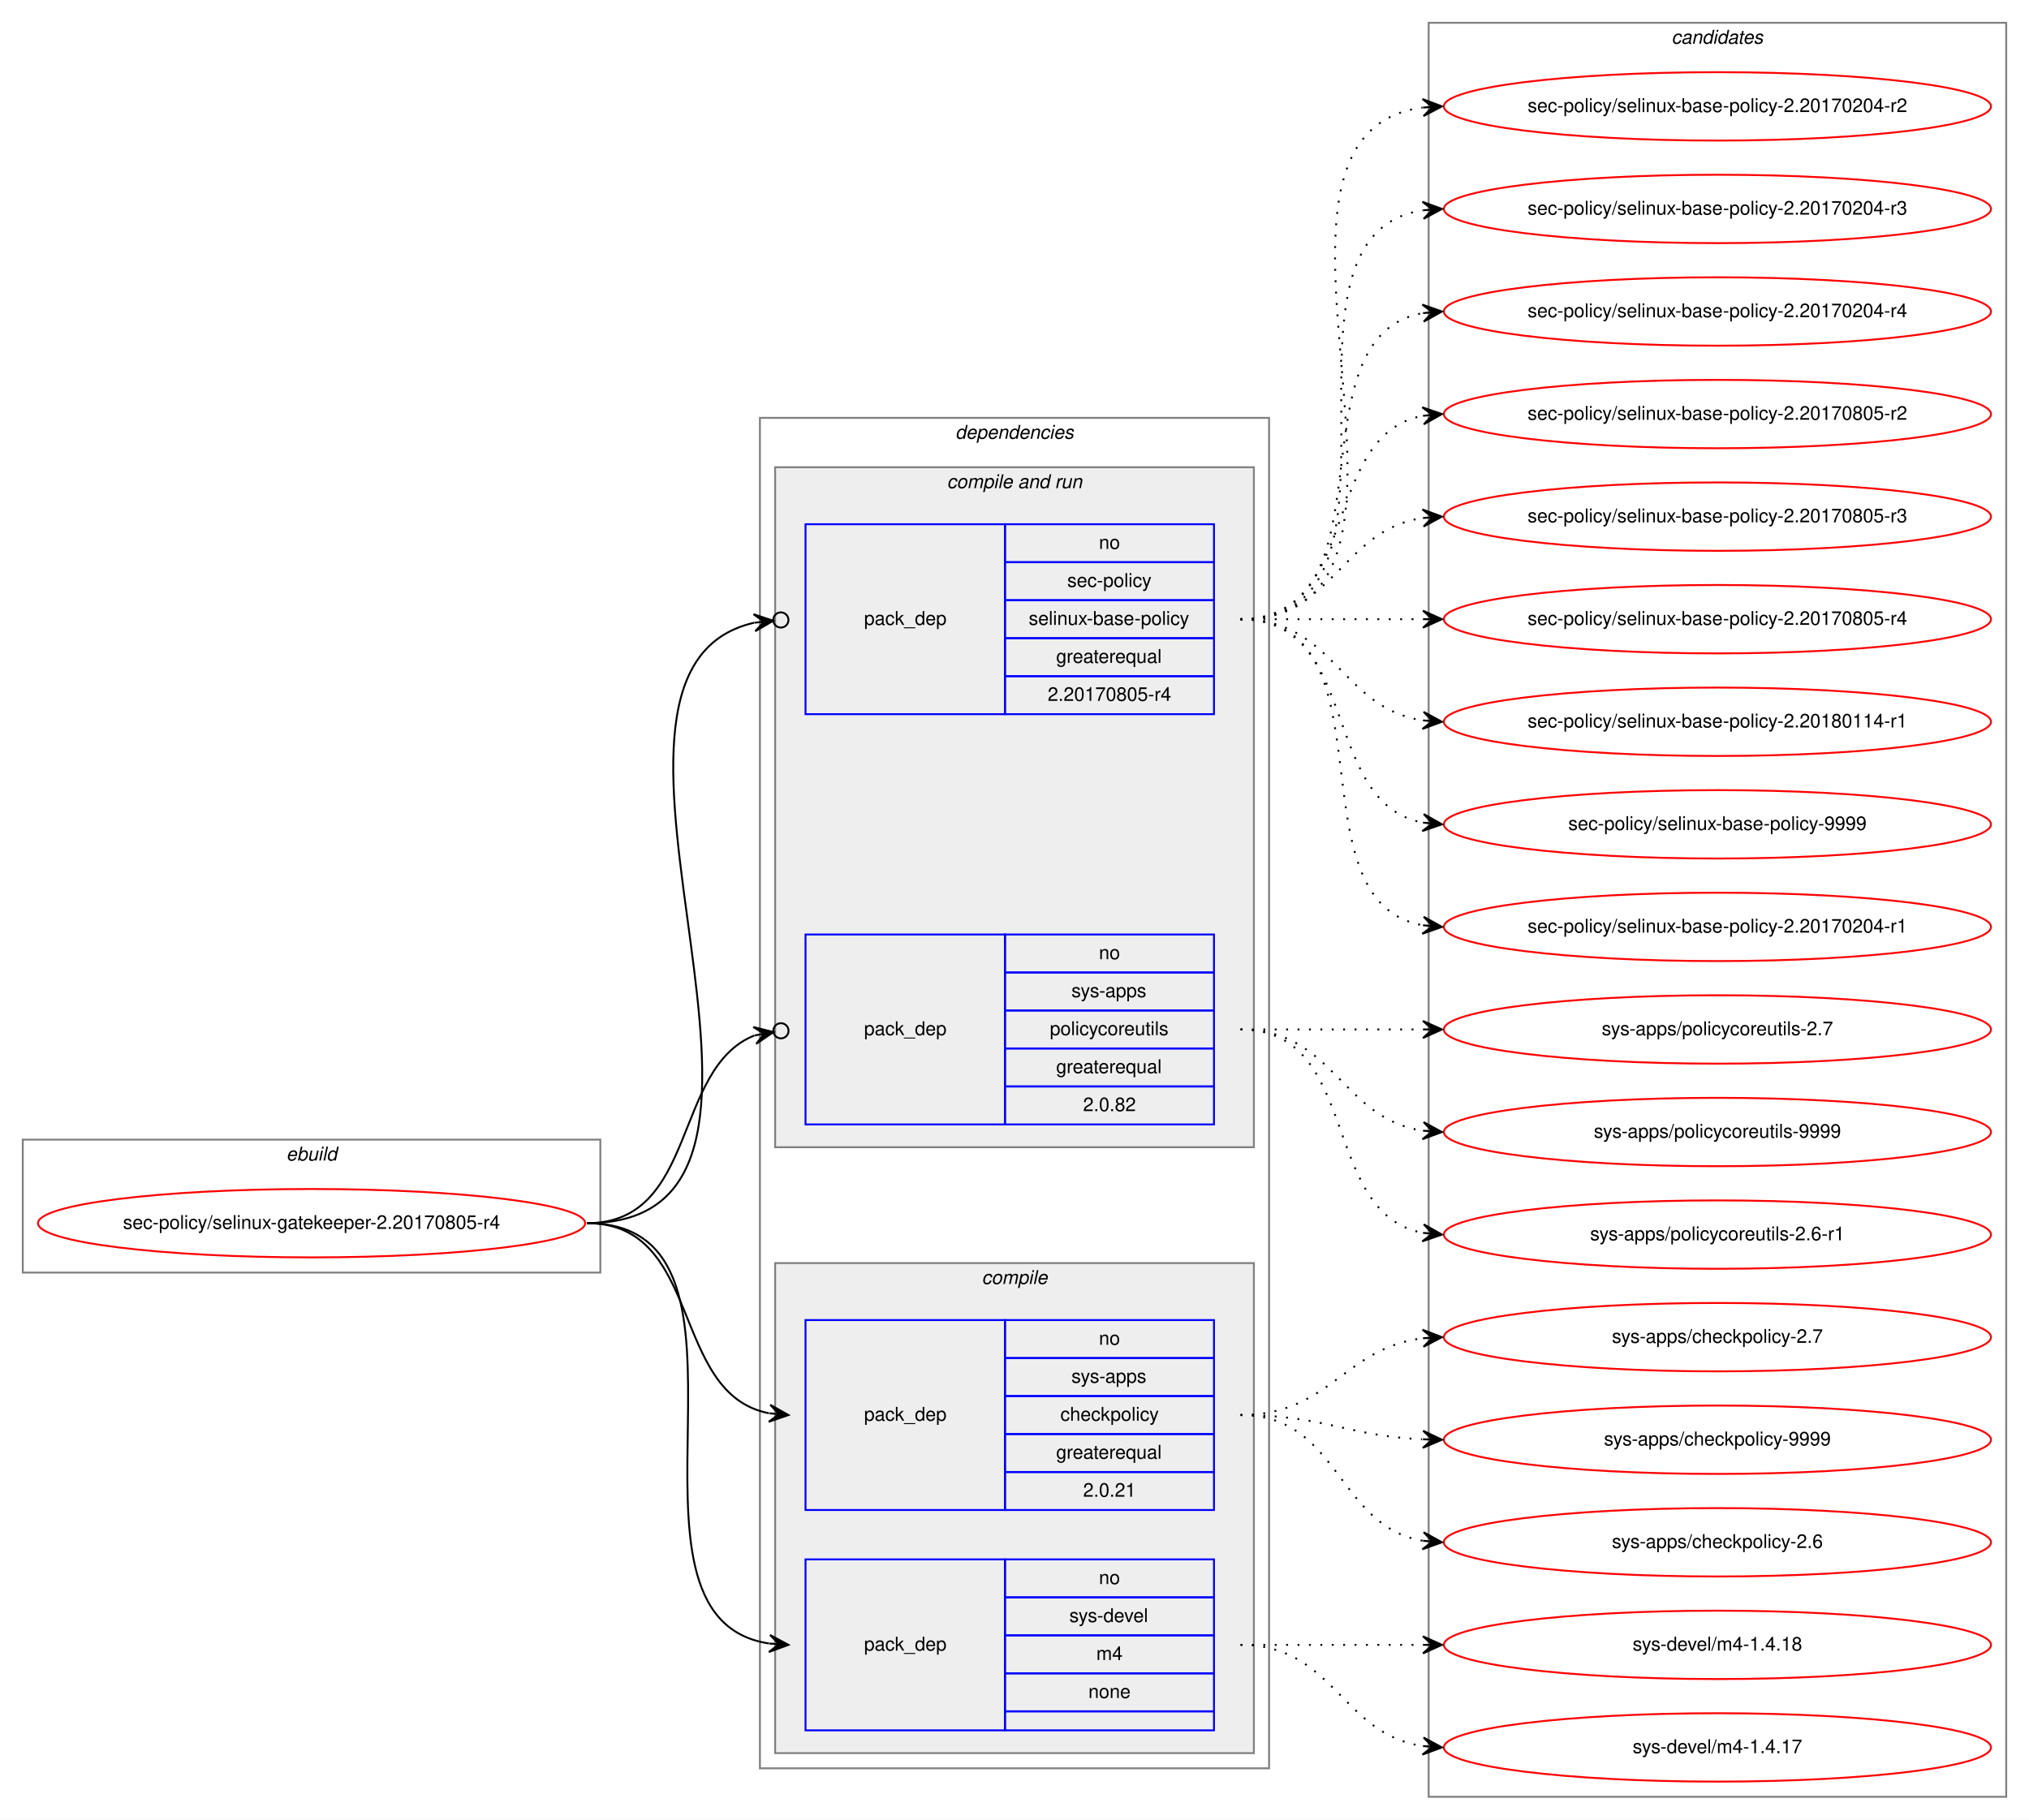
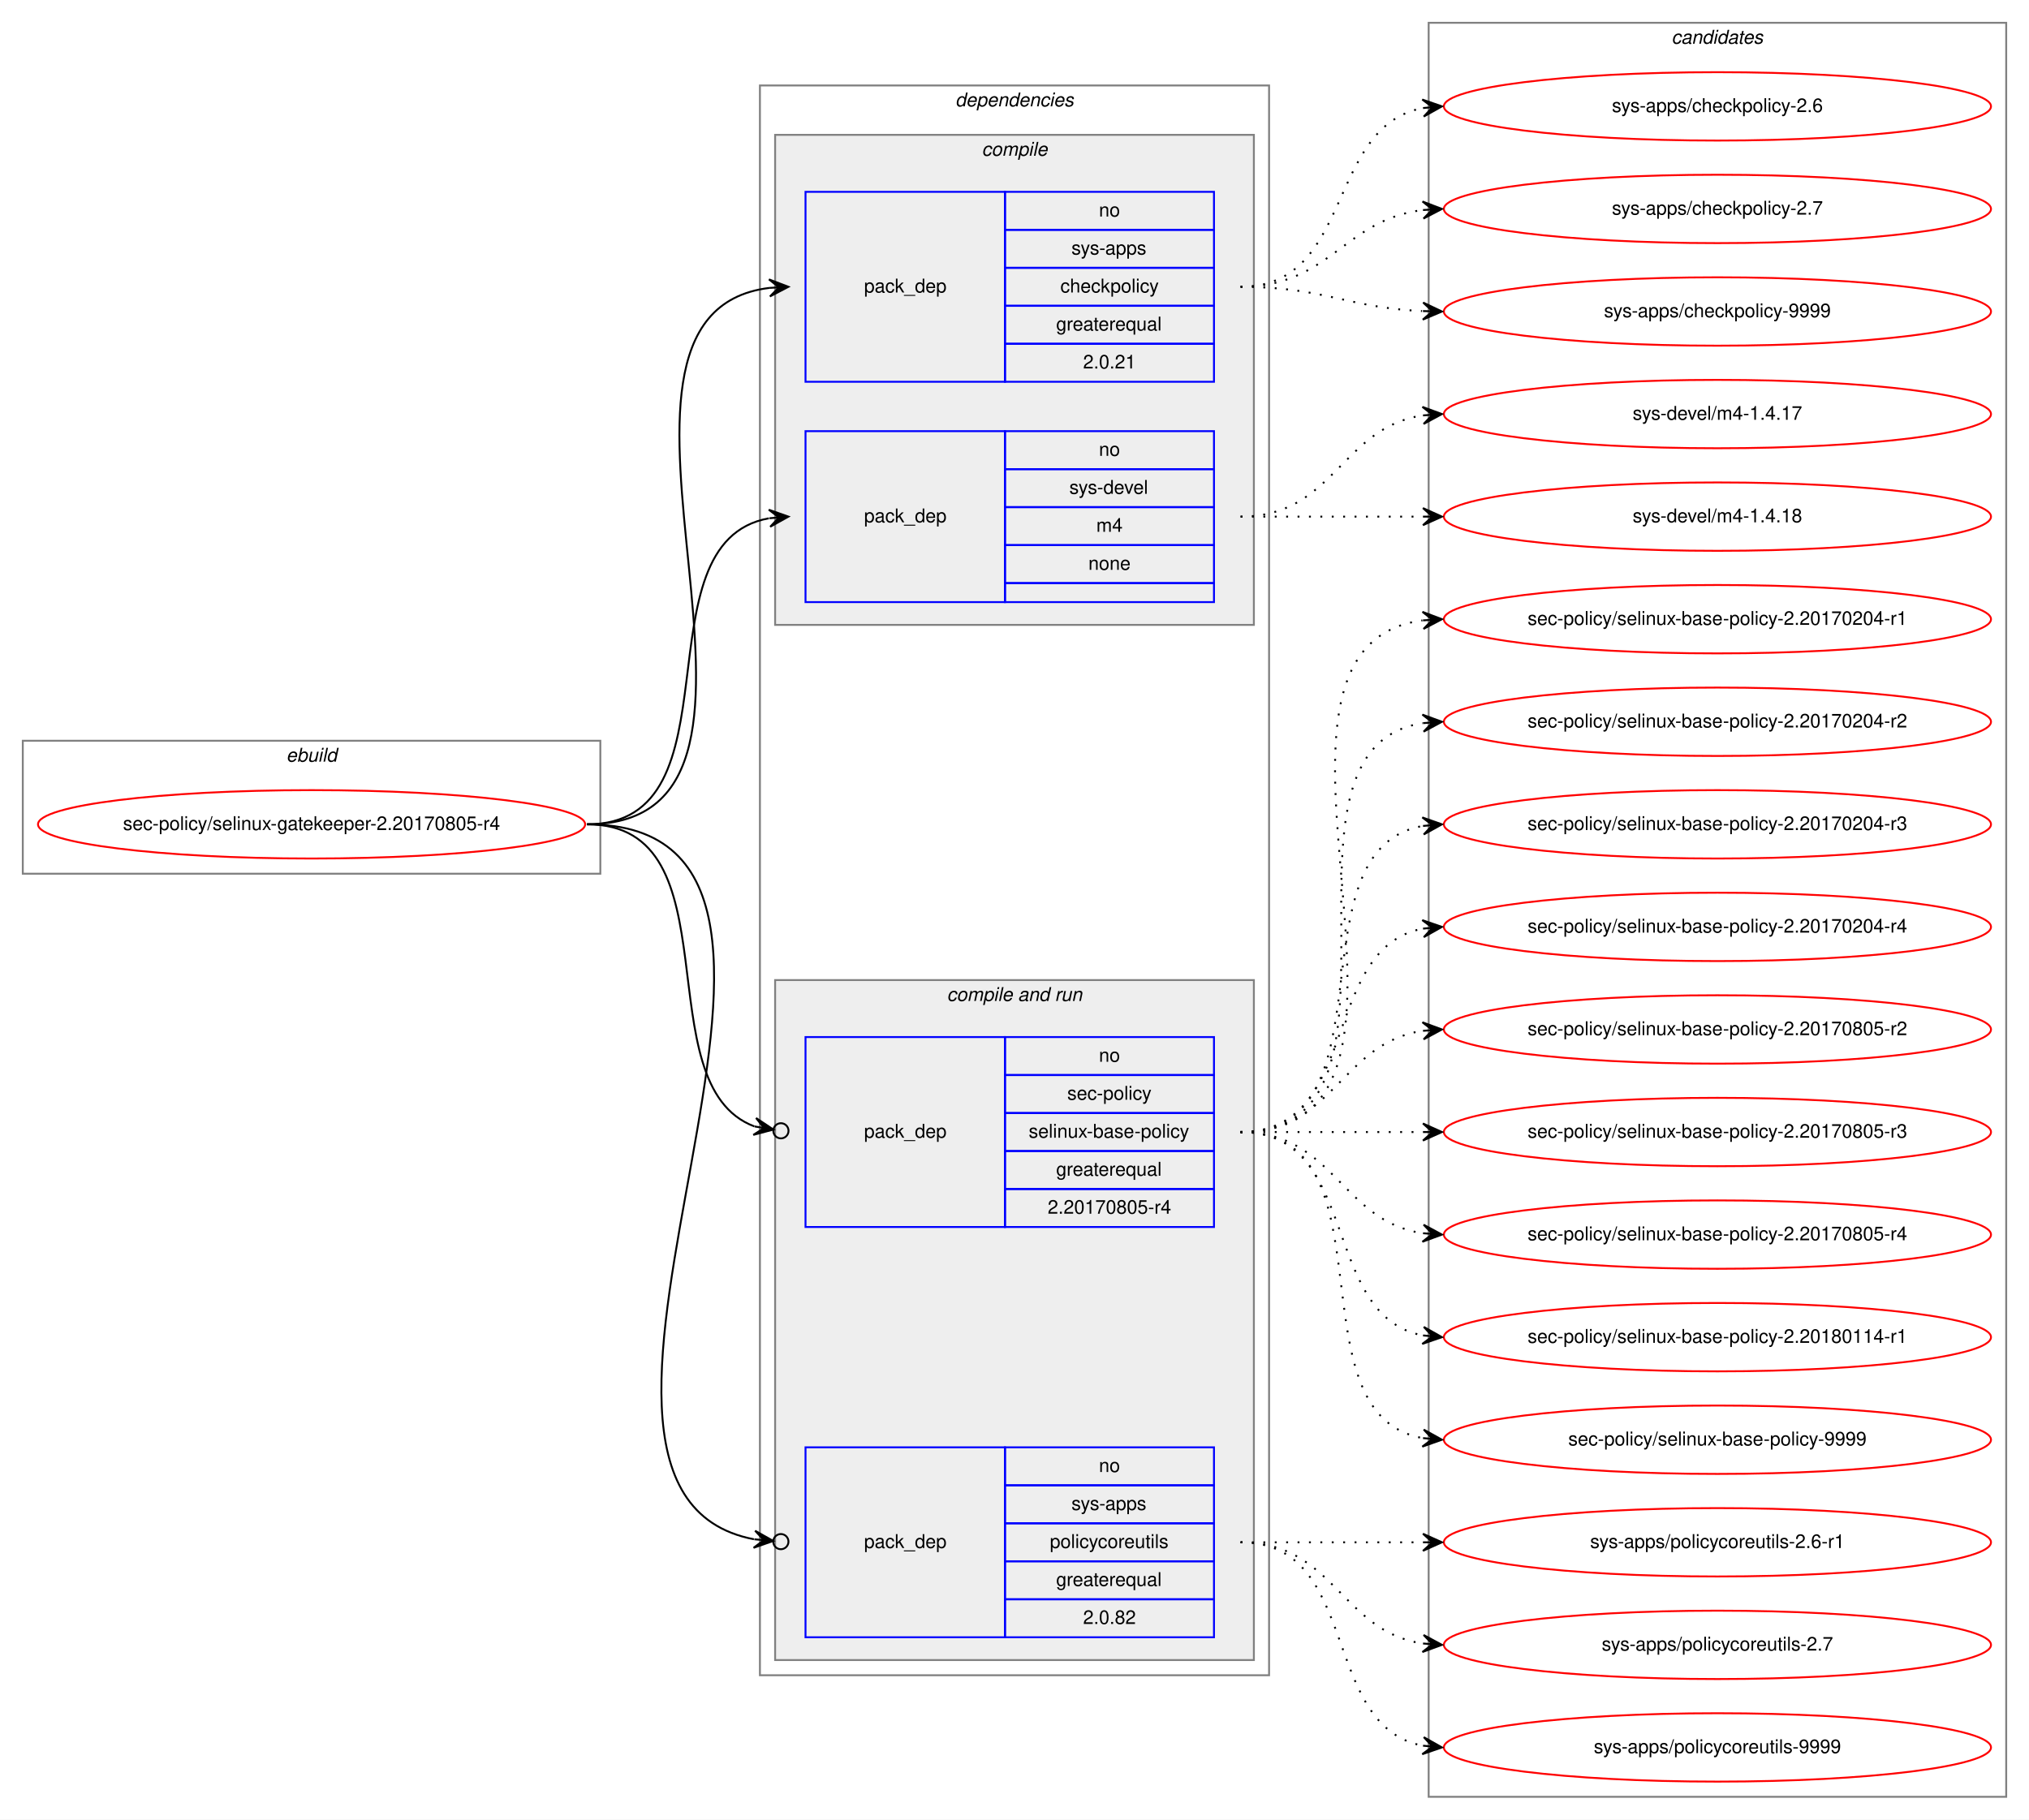
<svg xmlns="http://www.w3.org/2000/svg" xmlns:xlink="http://www.w3.org/1999/xlink" width="1068pt" height="958pt" viewBox="0.00 0.00 1068.00 958.00">
  <g id="graph0" class="graph" transform="scale(1 1) rotate(0) translate(4 954)">
    <polygon fill="white" stroke="transparent" points="-4,4 -4,-954 1064,-954 1064,4 -4,4" />
    <g id="clust1" class="cluster">
-       <polygon fill="none" stroke="gray" points="8,-284 8,-354 312,-354 312,-284 8,-284" />
-       <text text-anchor="start" x="146.66" y="-343" font-family="Helvetica,sans-Serif" font-style="italic" font-size="10.00">ebuild</text>
+       <polygon fill="none" stroke="gray" points="8,-494 8,-564 312,-564 312,-494 8,-494" />
+       <text text-anchor="start" x="146.66" y="-553" font-family="Helvetica,sans-Serif" font-style="italic" font-size="10.00">ebuild</text>
    </g>
    <g id="clust2" class="cluster">
-       <polygon fill="none" stroke="gray" points="396,-23 396,-734 664,-734 664,-23 396,-23" />
-       <text text-anchor="start" x="498.86" y="-723" font-family="Helvetica,sans-Serif" font-style="italic" font-size="10.00">dependencies</text>
+       <polygon fill="none" stroke="gray" points="396,-72 396,-909 664,-909 664,-72 396,-72" />
+       <text text-anchor="start" x="498.86" y="-898" font-family="Helvetica,sans-Serif" font-style="italic" font-size="10.00">dependencies</text>
+     </g>
+     <g id="clust3" class="cluster">
+       <polygon fill="#eeeeee" stroke="gray" points="404,-625 404,-883 656,-883 656,-625 404,-625" />
+       <text text-anchor="start" x="512.77" y="-872" font-family="Helvetica,sans-Serif" font-style="italic" font-size="10.00">compile</text>
    </g>
    <g id="clust6" class="cluster">
-       <polygon fill="#eeeeee" stroke="gray" points="404,-350 404,-708 656,-708 656,-350 404,-350" />
-       <text text-anchor="start" x="494.42" y="-697" font-family="Helvetica,sans-Serif" font-style="italic" font-size="10.00">compile and run</text>
-     </g>
-     <g id="clust3" class="cluster">
-       <polygon fill="#eeeeee" stroke="gray" points="404,-31 404,-289 656,-289 656,-31 404,-31" />
-       <text text-anchor="start" x="512.77" y="-278" font-family="Helvetica,sans-Serif" font-style="italic" font-size="10.00">compile</text>
+       <polygon fill="#eeeeee" stroke="gray" points="404,-80 404,-438 656,-438 656,-80 404,-80" />
+       <text text-anchor="start" x="494.42" y="-427" font-family="Helvetica,sans-Serif" font-style="italic" font-size="10.00">compile and run</text>
    </g>
    <g id="clust10" class="cluster">
      <polygon fill="none" stroke="gray" points="748,-8 748,-942 1052,-942 1052,-8 748,-8" />
      <text text-anchor="start" x="875.82" y="-931" font-family="Helvetica,sans-Serif" font-style="italic" font-size="10.00">candidates</text>
    </g>
    <g id="node1" class="node">
      <g id="a_node1">
        <a xlink:href="../sec-policy/selinux-gatekeeper-2.20170805-r4.svg" xlink:title="sec-policy/selinux-gatekeeper-2.20170805-r4">
-           <ellipse fill="none" stroke="red" cx="160" cy="-310" rx="144" ry="18" />
-           <text text-anchor="middle" x="160" y="-307" font-family="Helvetica,sans-Serif" font-size="10.00">sec-policy/selinux-gatekeeper-2.20170805-r4</text>
+           <ellipse fill="none" stroke="red" cx="160" cy="-520" rx="144" ry="18" />
+           <text text-anchor="middle" x="160" y="-517" font-family="Helvetica,sans-Serif" font-size="10.00">sec-policy/selinux-gatekeeper-2.20170805-r4</text>
        </a>
      </g>
    </g>
    <g id="node2" class="node">
-       <polygon fill="none" stroke="blue" points="420,-159 420,-259 525,-259 525,-159 420,-159" />
-       <text text-anchor="start" x="450.82" y="-206" font-family="Helvetica,sans-Serif" font-size="10.00">pack_dep</text>
-       <polygon fill="none" stroke="blue" points="525,-239 525,-259 635,-259 635,-239 525,-239" />
-       <text text-anchor="start" x="574.44" y="-246" font-family="Helvetica,sans-Serif" font-size="10.00">no</text>
-       <polygon fill="none" stroke="blue" points="525,-219 525,-239 635,-239 635,-219 525,-219" />
-       <text text-anchor="start" x="559.99" y="-226" font-family="Helvetica,sans-Serif" font-size="10.00">sys-apps</text>
-       <polygon fill="none" stroke="blue" points="525,-199 525,-219 635,-219 635,-199 525,-199" />
-       <text text-anchor="start" x="554.16" y="-206" font-family="Helvetica,sans-Serif" font-size="10.00">checkpolicy</text>
-       <polygon fill="none" stroke="blue" points="525,-179 525,-199 635,-199 635,-179 525,-179" />
-       <text text-anchor="start" x="551.92" y="-186" font-family="Helvetica,sans-Serif" font-size="10.00">greaterequal</text>
-       <polygon fill="none" stroke="blue" points="525,-159 525,-179 635,-179 635,-159 525,-159" />
-       <text text-anchor="start" x="566.1" y="-166" font-family="Helvetica,sans-Serif" font-size="10.00">2.0.21</text>
+       <polygon fill="none" stroke="blue" points="420,-753 420,-853 525,-853 525,-753 420,-753" />
+       <text text-anchor="start" x="450.82" y="-800" font-family="Helvetica,sans-Serif" font-size="10.00">pack_dep</text>
+       <polygon fill="none" stroke="blue" points="525,-833 525,-853 635,-853 635,-833 525,-833" />
+       <text text-anchor="start" x="574.44" y="-840" font-family="Helvetica,sans-Serif" font-size="10.00">no</text>
+       <polygon fill="none" stroke="blue" points="525,-813 525,-833 635,-833 635,-813 525,-813" />
+       <text text-anchor="start" x="559.99" y="-820" font-family="Helvetica,sans-Serif" font-size="10.00">sys-apps</text>
+       <polygon fill="none" stroke="blue" points="525,-793 525,-813 635,-813 635,-793 525,-793" />
+       <text text-anchor="start" x="554.16" y="-800" font-family="Helvetica,sans-Serif" font-size="10.00">checkpolicy</text>
+       <polygon fill="none" stroke="blue" points="525,-773 525,-793 635,-793 635,-773 525,-773" />
+       <text text-anchor="start" x="551.92" y="-780" font-family="Helvetica,sans-Serif" font-size="10.00">greaterequal</text>
+       <polygon fill="none" stroke="blue" points="525,-753 525,-773 635,-773 635,-753 525,-753" />
+       <text text-anchor="start" x="566.1" y="-760" font-family="Helvetica,sans-Serif" font-size="10.00">2.0.21</text>
    </g>
    <g id="edge1" class="edge">
-       <path fill="none" stroke="black" d="M305,-310C366.39,-310 348.38,-220.12 400.77,-209.94" />
-       <polygon fill="black" stroke="black" points="411,-209 401.45,-214.39 406.02,-209.46 401.04,-209.91 401.04,-209.91 401.04,-209.91 406.02,-209.46 400.63,-205.43 411,-209 411,-209" />
+       <path fill="none" stroke="black" d="M305,-520C435.77,-520 285.06,-788.27 400.98,-802.42" />
+       <polygon fill="black" stroke="black" points="411,-803 400.76,-806.91 406.01,-802.71 401.02,-802.42 401.02,-802.42 401.02,-802.42 406.01,-802.71 401.28,-797.93 411,-803 411,-803" />
    </g>
    <g id="node3" class="node">
-       <polygon fill="none" stroke="blue" points="420,-43 420,-133 525,-133 525,-43 420,-43" />
-       <text text-anchor="start" x="450.82" y="-85" font-family="Helvetica,sans-Serif" font-size="10.00">pack_dep</text>
-       <polygon fill="none" stroke="blue" points="525,-113 525,-133 635,-133 635,-113 525,-113" />
-       <text text-anchor="start" x="574.44" y="-120" font-family="Helvetica,sans-Serif" font-size="10.00">no</text>
-       <polygon fill="none" stroke="blue" points="525,-93 525,-113 635,-113 635,-93 525,-93" />
-       <text text-anchor="start" x="558.88" y="-100" font-family="Helvetica,sans-Serif" font-size="10.00">sys-devel</text>
-       <polygon fill="none" stroke="blue" points="525,-73 525,-93 635,-93 635,-73 525,-73" />
-       <text text-anchor="start" x="573.05" y="-80" font-family="Helvetica,sans-Serif" font-size="10.00">m4</text>
-       <polygon fill="none" stroke="blue" points="525,-53 525,-73 635,-73 635,-53 525,-53" />
-       <text text-anchor="start" x="568.88" y="-60" font-family="Helvetica,sans-Serif" font-size="10.00">none</text>
-       <polygon fill="none" stroke="blue" points="525,-43 525,-53 635,-53 635,-43 525,-43" />
+       <polygon fill="none" stroke="blue" points="420,-637 420,-727 525,-727 525,-637 420,-637" />
+       <text text-anchor="start" x="450.82" y="-679" font-family="Helvetica,sans-Serif" font-size="10.00">pack_dep</text>
+       <polygon fill="none" stroke="blue" points="525,-707 525,-727 635,-727 635,-707 525,-707" />
+       <text text-anchor="start" x="574.44" y="-714" font-family="Helvetica,sans-Serif" font-size="10.00">no</text>
+       <polygon fill="none" stroke="blue" points="525,-687 525,-707 635,-707 635,-687 525,-687" />
+       <text text-anchor="start" x="558.88" y="-694" font-family="Helvetica,sans-Serif" font-size="10.00">sys-devel</text>
+       <polygon fill="none" stroke="blue" points="525,-667 525,-687 635,-687 635,-667 525,-667" />
+       <text text-anchor="start" x="573.05" y="-674" font-family="Helvetica,sans-Serif" font-size="10.00">m4</text>
+       <polygon fill="none" stroke="blue" points="525,-647 525,-667 635,-667 635,-647 525,-647" />
+       <text text-anchor="start" x="568.88" y="-654" font-family="Helvetica,sans-Serif" font-size="10.00">none</text>
+       <polygon fill="none" stroke="blue" points="525,-637 525,-647 635,-647 635,-637 525,-637" />
    </g>
    <g id="edge2" class="edge">
-       <path fill="none" stroke="black" d="M305,-310C410.71,-310 308.9,-102.5 400.83,-88.72" />
-       <polygon fill="black" stroke="black" points="411,-88 401.34,-93.19 406.01,-88.35 401.02,-88.7 401.02,-88.7 401.02,-88.7 406.01,-88.35 400.71,-84.22 411,-88 411,-88" />
+       <path fill="none" stroke="black" d="M305,-520C387.35,-520 330.36,-668.38 400.73,-681.13" />
+       <polygon fill="black" stroke="black" points="411,-682 400.66,-685.64 406.02,-681.58 401.04,-681.15 401.04,-681.15 401.04,-681.15 406.02,-681.58 401.42,-676.67 411,-682 411,-682" />
    </g>
    <g id="node4" class="node">
-       <polygon fill="none" stroke="blue" points="420,-578 420,-678 525,-678 525,-578 420,-578" />
-       <text text-anchor="start" x="450.82" y="-625" font-family="Helvetica,sans-Serif" font-size="10.00">pack_dep</text>
-       <polygon fill="none" stroke="blue" points="525,-658 525,-678 635,-678 635,-658 525,-658" />
-       <text text-anchor="start" x="574.44" y="-665" font-family="Helvetica,sans-Serif" font-size="10.00">no</text>
-       <polygon fill="none" stroke="blue" points="525,-638 525,-658 635,-658 635,-638 525,-638" />
-       <text text-anchor="start" x="557.77" y="-645" font-family="Helvetica,sans-Serif" font-size="10.00">sec-policy</text>
-       <polygon fill="none" stroke="blue" points="525,-618 525,-638 635,-638 635,-618 525,-618" />
-       <text text-anchor="start" x="537.48" y="-625" font-family="Helvetica,sans-Serif" font-size="10.00">selinux-base-policy</text>
-       <polygon fill="none" stroke="blue" points="525,-598 525,-618 635,-618 635,-598 525,-598" />
-       <text text-anchor="start" x="551.92" y="-605" font-family="Helvetica,sans-Serif" font-size="10.00">greaterequal</text>
-       <polygon fill="none" stroke="blue" points="525,-578 525,-598 635,-598 635,-578 525,-578" />
-       <text text-anchor="start" x="547.47" y="-585" font-family="Helvetica,sans-Serif" font-size="10.00">2.20170805-r4</text>
+       <polygon fill="none" stroke="blue" points="420,-308 420,-408 525,-408 525,-308 420,-308" />
+       <text text-anchor="start" x="450.82" y="-355" font-family="Helvetica,sans-Serif" font-size="10.00">pack_dep</text>
+       <polygon fill="none" stroke="blue" points="525,-388 525,-408 635,-408 635,-388 525,-388" />
+       <text text-anchor="start" x="574.44" y="-395" font-family="Helvetica,sans-Serif" font-size="10.00">no</text>
+       <polygon fill="none" stroke="blue" points="525,-368 525,-388 635,-388 635,-368 525,-368" />
+       <text text-anchor="start" x="557.77" y="-375" font-family="Helvetica,sans-Serif" font-size="10.00">sec-policy</text>
+       <polygon fill="none" stroke="blue" points="525,-348 525,-368 635,-368 635,-348 525,-348" />
+       <text text-anchor="start" x="537.48" y="-355" font-family="Helvetica,sans-Serif" font-size="10.00">selinux-base-policy</text>
+       <polygon fill="none" stroke="blue" points="525,-328 525,-348 635,-348 635,-328 525,-328" />
+       <text text-anchor="start" x="551.92" y="-335" font-family="Helvetica,sans-Serif" font-size="10.00">greaterequal</text>
+       <polygon fill="none" stroke="blue" points="525,-308 525,-328 635,-328 635,-308 525,-308" />
+       <text text-anchor="start" x="547.47" y="-315" font-family="Helvetica,sans-Serif" font-size="10.00">2.20170805-r4</text>
    </g>
    <g id="edge3" class="edge">
-       <path fill="none" stroke="black" d="M305,-310C447.29,-310 278.58,-600.07 392.93,-626.13" />
-       <ellipse fill="none" stroke="black" cx="407.02" cy="-627.59" rx="4" ry="4" />
-       <polygon fill="black" stroke="black" points="403.04,-627.18 392.63,-630.63 398.07,-626.66 393.1,-626.15 393.1,-626.15 393.1,-626.15 398.07,-626.66 393.56,-621.67 403.04,-627.18 403.04,-627.18" />
+       <path fill="none" stroke="black" d="M305,-520C384.15,-520 334.57,-382.91 393.1,-360.95" />
+       <ellipse fill="none" stroke="black" cx="407.05" cy="-358.65" rx="4" ry="4" />
+       <polygon fill="black" stroke="black" points="403.11,-359.3 393.97,-365.37 398.17,-360.11 393.24,-360.93 393.24,-360.93 393.24,-360.93 398.17,-360.11 392.51,-356.49 403.11,-359.3 403.11,-359.3" />
    </g>
    <g id="node5" class="node">
-       <polygon fill="none" stroke="blue" points="420,-362 420,-462 525,-462 525,-362 420,-362" />
-       <text text-anchor="start" x="450.82" y="-409" font-family="Helvetica,sans-Serif" font-size="10.00">pack_dep</text>
-       <polygon fill="none" stroke="blue" points="525,-442 525,-462 635,-462 635,-442 525,-442" />
-       <text text-anchor="start" x="574.44" y="-449" font-family="Helvetica,sans-Serif" font-size="10.00">no</text>
-       <polygon fill="none" stroke="blue" points="525,-422 525,-442 635,-442 635,-422 525,-422" />
-       <text text-anchor="start" x="559.99" y="-429" font-family="Helvetica,sans-Serif" font-size="10.00">sys-apps</text>
-       <polygon fill="none" stroke="blue" points="525,-402 525,-422 635,-422 635,-402 525,-402" />
-       <text text-anchor="start" x="548.6" y="-409" font-family="Helvetica,sans-Serif" font-size="10.00">policycoreutils</text>
-       <polygon fill="none" stroke="blue" points="525,-382 525,-402 635,-402 635,-382 525,-382" />
-       <text text-anchor="start" x="551.92" y="-389" font-family="Helvetica,sans-Serif" font-size="10.00">greaterequal</text>
-       <polygon fill="none" stroke="blue" points="525,-362 525,-382 635,-382 635,-362 525,-362" />
-       <text text-anchor="start" x="566.1" y="-369" font-family="Helvetica,sans-Serif" font-size="10.00">2.0.82</text>
+       <polygon fill="none" stroke="blue" points="420,-92 420,-192 525,-192 525,-92 420,-92" />
+       <text text-anchor="start" x="450.82" y="-139" font-family="Helvetica,sans-Serif" font-size="10.00">pack_dep</text>
+       <polygon fill="none" stroke="blue" points="525,-172 525,-192 635,-192 635,-172 525,-172" />
+       <text text-anchor="start" x="574.44" y="-179" font-family="Helvetica,sans-Serif" font-size="10.00">no</text>
+       <polygon fill="none" stroke="blue" points="525,-152 525,-172 635,-172 635,-152 525,-152" />
+       <text text-anchor="start" x="559.99" y="-159" font-family="Helvetica,sans-Serif" font-size="10.00">sys-apps</text>
+       <polygon fill="none" stroke="blue" points="525,-132 525,-152 635,-152 635,-132 525,-132" />
+       <text text-anchor="start" x="548.6" y="-139" font-family="Helvetica,sans-Serif" font-size="10.00">policycoreutils</text>
+       <polygon fill="none" stroke="blue" points="525,-112 525,-132 635,-132 635,-112 525,-112" />
+       <text text-anchor="start" x="551.92" y="-119" font-family="Helvetica,sans-Serif" font-size="10.00">greaterequal</text>
+       <polygon fill="none" stroke="blue" points="525,-92 525,-112 635,-112 635,-92 525,-92" />
+       <text text-anchor="start" x="566.1" y="-99" font-family="Helvetica,sans-Serif" font-size="10.00">2.0.82</text>
    </g>
    <g id="edge4" class="edge">
-       <path fill="none" stroke="black" d="M305,-310C363.48,-310 349.84,-391.62 393.11,-408.84" />
-       <ellipse fill="none" stroke="black" cx="407.06" cy="-411.3" rx="4" ry="4" />
-       <polygon fill="black" stroke="black" points="403.12,-410.61 392.49,-413.3 398.2,-409.74 393.28,-408.86 393.28,-408.86 393.28,-408.86 398.2,-409.74 394.06,-404.43 403.12,-410.61 403.12,-410.61" />
+       <path fill="none" stroke="black" d="M305,-520C472.84,-520 254.42,-170.24 392.83,-143.6" />
+       <ellipse fill="none" stroke="black" cx="407.02" cy="-142.35" rx="4" ry="4" />
+       <polygon fill="black" stroke="black" points="403.03,-142.7 393.47,-148.07 398.05,-143.14 393.07,-143.58 393.07,-143.58 393.07,-143.58 398.05,-143.14 392.67,-139.1 403.03,-142.7 403.03,-142.7" />
    </g>
    <g id="node6" class="node">
      <g id="a_node6">
        <a xlink:href="../sys-apps/checkpolicy-2.6.svg" xlink:title="sys-apps/checkpolicy-2.6">
-           <ellipse fill="none" stroke="red" cx="900" cy="-142" rx="144" ry="18" />
-           <text text-anchor="middle" x="900" y="-139" font-family="Helvetica,sans-Serif" font-size="10.00">sys-apps/checkpolicy-2.6</text>
+           <ellipse fill="none" stroke="red" cx="900" cy="-898" rx="144" ry="18" />
+           <text text-anchor="middle" x="900" y="-895" font-family="Helvetica,sans-Serif" font-size="10.00">sys-apps/checkpolicy-2.6</text>
        </a>
      </g>
    </g>
    <g id="edge5" class="edge">
-       <path fill="none" stroke="black" stroke-dasharray="1,5" d="M649,-209C701.14,-209 699.72,-150.36 744.95,-142.8" />
-       <polygon fill="black" stroke="black" points="755,-142 745.39,-147.28 750.02,-142.4 745.03,-142.79 745.03,-142.79 745.03,-142.79 750.02,-142.4 744.67,-138.31 755,-142 755,-142" />
+       <path fill="none" stroke="black" stroke-dasharray="1,5" d="M649,-803C708.68,-803 693.79,-887.54 745.03,-897.12" />
+       <polygon fill="black" stroke="black" points="755,-898 744.64,-901.6 750.02,-897.56 745.04,-897.12 745.04,-897.12 745.04,-897.12 750.02,-897.56 745.43,-892.64 755,-898 755,-898" />
    </g>
    <g id="node7" class="node">
      <g id="a_node7">
        <a xlink:href="../sys-apps/checkpolicy-2.7.svg" xlink:title="sys-apps/checkpolicy-2.7">
-           <ellipse fill="none" stroke="red" cx="900" cy="-250" rx="144" ry="18" />
-           <text text-anchor="middle" x="900" y="-247" font-family="Helvetica,sans-Serif" font-size="10.00">sys-apps/checkpolicy-2.7</text>
+           <ellipse fill="none" stroke="red" cx="900" cy="-844" rx="144" ry="18" />
+           <text text-anchor="middle" x="900" y="-841" font-family="Helvetica,sans-Serif" font-size="10.00">sys-apps/checkpolicy-2.7</text>
        </a>
      </g>
    </g>
    <g id="edge6" class="edge">
-       <path fill="none" stroke="black" stroke-dasharray="1,5" d="M649,-209C695.96,-209 703.56,-244.44 744.99,-249.42" />
-       <polygon fill="black" stroke="black" points="755,-250 744.76,-253.91 750.01,-249.71 745.02,-249.42 745.02,-249.42 745.02,-249.42 750.01,-249.71 745.28,-244.93 755,-250 755,-250" />
+       <path fill="none" stroke="black" stroke-dasharray="1,5" d="M649,-803C695.96,-803 703.56,-838.44 744.99,-843.42" />
+       <polygon fill="black" stroke="black" points="755,-844 744.76,-847.91 750.01,-843.71 745.02,-843.42 745.02,-843.42 745.02,-843.42 750.01,-843.71 745.28,-838.93 755,-844 755,-844" />
    </g>
    <g id="node8" class="node">
      <g id="a_node8">
        <a xlink:href="../sys-apps/checkpolicy-9999.svg" xlink:title="sys-apps/checkpolicy-9999">
-           <ellipse fill="none" stroke="red" cx="900" cy="-196" rx="144" ry="18" />
-           <text text-anchor="middle" x="900" y="-193" font-family="Helvetica,sans-Serif" font-size="10.00">sys-apps/checkpolicy-9999</text>
+           <ellipse fill="none" stroke="red" cx="900" cy="-790" rx="144" ry="18" />
+           <text text-anchor="middle" x="900" y="-787" font-family="Helvetica,sans-Serif" font-size="10.00">sys-apps/checkpolicy-9999</text>
        </a>
      </g>
    </g>
    <g id="edge7" class="edge">
-       <path fill="none" stroke="black" stroke-dasharray="1,5" d="M649,-209C692.76,-209 705.58,-197.95 744.51,-196.23" />
-       <polygon fill="black" stroke="black" points="755,-196 745.1,-200.71 750,-196.11 745,-196.22 745,-196.22 745,-196.22 750,-196.11 744.91,-191.72 755,-196 755,-196" />
+       <path fill="none" stroke="black" stroke-dasharray="1,5" d="M649,-803C692.76,-803 705.58,-791.95 744.51,-790.23" />
+       <polygon fill="black" stroke="black" points="755,-790 745.1,-794.71 750,-790.11 745,-790.22 745,-790.22 745,-790.22 750,-790.11 744.91,-785.72 755,-790 755,-790" />
    </g>
    <g id="node9" class="node">
      <g id="a_node9">
        <a xlink:href="../sys-devel/m4-1.4.17.svg" xlink:title="sys-devel/m4-1.4.17">
-           <ellipse fill="none" stroke="red" cx="900" cy="-34" rx="144" ry="18" />
-           <text text-anchor="middle" x="900" y="-31" font-family="Helvetica,sans-Serif" font-size="10.00">sys-devel/m4-1.4.17</text>
+           <ellipse fill="none" stroke="red" cx="900" cy="-736" rx="144" ry="18" />
+           <text text-anchor="middle" x="900" y="-733" font-family="Helvetica,sans-Serif" font-size="10.00">sys-devel/m4-1.4.17</text>
        </a>
      </g>
    </g>
    <g id="edge8" class="edge">
-       <path fill="none" stroke="black" stroke-dasharray="1,5" d="M649,-88C698.26,-88 701.85,-41.13 744.86,-34.72" />
-       <polygon fill="black" stroke="black" points="755,-34 745.35,-39.2 750.01,-34.36 745.03,-34.71 745.03,-34.71 745.03,-34.71 750.01,-34.36 744.71,-30.22 755,-34 755,-34" />
+       <path fill="none" stroke="black" stroke-dasharray="1,5" d="M649,-682C698.26,-682 701.85,-728.87 744.86,-735.28" />
+       <polygon fill="black" stroke="black" points="755,-736 744.71,-739.78 750.01,-735.64 745.03,-735.29 745.03,-735.29 745.03,-735.29 750.01,-735.64 745.35,-730.8 755,-736 755,-736" />
    </g>
    <g id="node10" class="node">
      <g id="a_node10">
        <a xlink:href="../sys-devel/m4-1.4.18.svg" xlink:title="sys-devel/m4-1.4.18">
-           <ellipse fill="none" stroke="red" cx="900" cy="-88" rx="144" ry="18" />
-           <text text-anchor="middle" x="900" y="-85" font-family="Helvetica,sans-Serif" font-size="10.00">sys-devel/m4-1.4.18</text>
+           <ellipse fill="none" stroke="red" cx="900" cy="-682" rx="144" ry="18" />
+           <text text-anchor="middle" x="900" y="-679" font-family="Helvetica,sans-Serif" font-size="10.00">sys-devel/m4-1.4.18</text>
        </a>
      </g>
    </g>
    <g id="edge9" class="edge">
-       <path fill="none" stroke="black" stroke-dasharray="1,5" d="M649,-88C692.43,-88 705.83,-88 744.57,-88" />
-       <polygon fill="black" stroke="black" points="755,-88 745,-92.5 750,-88 745,-88 745,-88 745,-88 750,-88 745,-83.5 755,-88 755,-88" />
+       <path fill="none" stroke="black" stroke-dasharray="1,5" d="M649,-682C692.43,-682 705.83,-682 744.57,-682" />
+       <polygon fill="black" stroke="black" points="755,-682 745,-686.5 750,-682 745,-682 745,-682 745,-682 750,-682 745,-677.5 755,-682 755,-682" />
    </g>
    <g id="node11" class="node">
      <g id="a_node11">
        <a xlink:href="../sec-policy/selinux-base-policy-2.20170204-r1.svg" xlink:title="sec-policy/selinux-base-policy-2.20170204-r1">
-           <ellipse fill="none" stroke="red" cx="900" cy="-466" rx="144" ry="18" />
-           <text text-anchor="middle" x="900" y="-463" font-family="Helvetica,sans-Serif" font-size="10.00">sec-policy/selinux-base-policy-2.20170204-r1</text>
+           <ellipse fill="none" stroke="red" cx="900" cy="-628" rx="144" ry="18" />
+           <text text-anchor="middle" x="900" y="-625" font-family="Helvetica,sans-Serif" font-size="10.00">sec-policy/selinux-base-policy-2.20170204-r1</text>
        </a>
      </g>
    </g>
    <g id="edge10" class="edge">
-       <path fill="none" stroke="black" stroke-dasharray="1,5" d="M649,-628C731.35,-628 674.36,-479.62 744.73,-466.87" />
-       <polygon fill="black" stroke="black" points="755,-466 745.42,-471.33 750.02,-466.42 745.04,-466.85 745.04,-466.85 745.04,-466.85 750.02,-466.42 744.66,-462.36 755,-466 755,-466" />
+       <path fill="none" stroke="black" stroke-dasharray="1,5" d="M649,-358C774.27,-358 634.46,-612.92 744.71,-627.36" />
+       <polygon fill="black" stroke="black" points="755,-628 744.74,-631.87 750.01,-627.69 745.02,-627.38 745.02,-627.38 745.02,-627.38 750.01,-627.69 745.3,-622.89 755,-628 755,-628" />
    </g>
    <g id="node12" class="node">
      <g id="a_node12">
        <a xlink:href="../sec-policy/selinux-base-policy-2.20170204-r2.svg" xlink:title="sec-policy/selinux-base-policy-2.20170204-r2">
-           <ellipse fill="none" stroke="red" cx="900" cy="-898" rx="144" ry="18" />
-           <text text-anchor="middle" x="900" y="-895" font-family="Helvetica,sans-Serif" font-size="10.00">sec-policy/selinux-base-policy-2.20170204-r2</text>
+           <ellipse fill="none" stroke="red" cx="900" cy="-574" rx="144" ry="18" />
+           <text text-anchor="middle" x="900" y="-571" font-family="Helvetica,sans-Serif" font-size="10.00">sec-policy/selinux-base-policy-2.20170204-r2</text>
        </a>
      </g>
    </g>
    <g id="edge11" class="edge">
-       <path fill="none" stroke="black" stroke-dasharray="1,5" d="M649,-628C774.27,-628 634.46,-882.92 744.71,-897.36" />
-       <polygon fill="black" stroke="black" points="755,-898 744.74,-901.87 750.01,-897.69 745.02,-897.38 745.02,-897.38 745.02,-897.38 750.01,-897.69 745.3,-892.89 755,-898 755,-898" />
+       <path fill="none" stroke="black" stroke-dasharray="1,5" d="M649,-358C752.28,-358 655.19,-559.49 744.77,-573.26" />
+       <polygon fill="black" stroke="black" points="755,-574 744.7,-577.77 750.01,-573.64 745.03,-573.28 745.03,-573.28 745.03,-573.28 750.01,-573.64 745.35,-568.79 755,-574 755,-574" />
    </g>
    <g id="node13" class="node">
      <g id="a_node13">
        <a xlink:href="../sec-policy/selinux-base-policy-2.20170204-r3.svg" xlink:title="sec-policy/selinux-base-policy-2.20170204-r3">
-           <ellipse fill="none" stroke="red" cx="900" cy="-844" rx="144" ry="18" />
-           <text text-anchor="middle" x="900" y="-841" font-family="Helvetica,sans-Serif" font-size="10.00">sec-policy/selinux-base-policy-2.20170204-r3</text>
+           <ellipse fill="none" stroke="red" cx="900" cy="-520" rx="144" ry="18" />
+           <text text-anchor="middle" x="900" y="-517" font-family="Helvetica,sans-Serif" font-size="10.00">sec-policy/selinux-base-policy-2.20170204-r3</text>
        </a>
      </g>
    </g>
    <g id="edge12" class="edge">
-       <path fill="none" stroke="black" stroke-dasharray="1,5" d="M649,-628C752.28,-628 655.19,-829.49 744.77,-843.26" />
-       <polygon fill="black" stroke="black" points="755,-844 744.7,-847.77 750.01,-843.64 745.03,-843.28 745.03,-843.28 745.03,-843.28 750.01,-843.64 745.35,-838.79 755,-844 755,-844" />
+       <path fill="none" stroke="black" stroke-dasharray="1,5" d="M649,-358C731.35,-358 674.36,-506.38 744.73,-519.13" />
+       <polygon fill="black" stroke="black" points="755,-520 744.66,-523.64 750.02,-519.58 745.04,-519.15 745.04,-519.15 745.04,-519.15 750.02,-519.58 745.42,-514.67 755,-520 755,-520" />
    </g>
    <g id="node14" class="node">
      <g id="a_node14">
        <a xlink:href="../sec-policy/selinux-base-policy-2.20170204-r4.svg" xlink:title="sec-policy/selinux-base-policy-2.20170204-r4">
-           <ellipse fill="none" stroke="red" cx="900" cy="-790" rx="144" ry="18" />
-           <text text-anchor="middle" x="900" y="-787" font-family="Helvetica,sans-Serif" font-size="10.00">sec-policy/selinux-base-policy-2.20170204-r4</text>
+           <ellipse fill="none" stroke="red" cx="900" cy="-466" rx="144" ry="18" />
+           <text text-anchor="middle" x="900" y="-463" font-family="Helvetica,sans-Serif" font-size="10.00">sec-policy/selinux-base-policy-2.20170204-r4</text>
        </a>
      </g>
    </g>
    <g id="edge13" class="edge">
-       <path fill="none" stroke="black" stroke-dasharray="1,5" d="M649,-628C731.35,-628 674.36,-776.38 744.73,-789.13" />
-       <polygon fill="black" stroke="black" points="755,-790 744.66,-793.64 750.02,-789.58 745.04,-789.15 745.04,-789.15 745.04,-789.15 750.02,-789.58 745.42,-784.67 755,-790 755,-790" />
+       <path fill="none" stroke="black" stroke-dasharray="1,5" d="M649,-358C712.58,-358 690.58,-454.51 744.79,-465.07" />
+       <polygon fill="black" stroke="black" points="755,-466 744.63,-469.57 750.02,-465.54 745.04,-465.09 745.04,-465.09 745.04,-465.09 750.02,-465.54 745.45,-460.61 755,-466 755,-466" />
    </g>
    <g id="node15" class="node">
      <g id="a_node15">
        <a xlink:href="../sec-policy/selinux-base-policy-2.20170805-r2.svg" xlink:title="sec-policy/selinux-base-policy-2.20170805-r2">
-           <ellipse fill="none" stroke="red" cx="900" cy="-736" rx="144" ry="18" />
-           <text text-anchor="middle" x="900" y="-733" font-family="Helvetica,sans-Serif" font-size="10.00">sec-policy/selinux-base-policy-2.20170805-r2</text>
+           <ellipse fill="none" stroke="red" cx="900" cy="-412" rx="144" ry="18" />
+           <text text-anchor="middle" x="900" y="-409" font-family="Helvetica,sans-Serif" font-size="10.00">sec-policy/selinux-base-policy-2.20170805-r2</text>
        </a>
      </g>
    </g>
    <g id="edge14" class="edge">
-       <path fill="none" stroke="black" stroke-dasharray="1,5" d="M649,-628C712.58,-628 690.58,-724.51 744.79,-735.07" />
-       <polygon fill="black" stroke="black" points="755,-736 744.63,-739.57 750.02,-735.54 745.04,-735.09 745.04,-735.09 745.04,-735.09 750.02,-735.54 745.45,-730.61 755,-736 755,-736" />
+       <path fill="none" stroke="black" stroke-dasharray="1,5" d="M649,-358C698.26,-358 701.85,-404.87 744.86,-411.28" />
+       <polygon fill="black" stroke="black" points="755,-412 744.71,-415.78 750.01,-411.64 745.03,-411.29 745.03,-411.29 745.03,-411.29 750.01,-411.64 745.35,-406.8 755,-412 755,-412" />
    </g>
    <g id="node16" class="node">
      <g id="a_node16">
        <a xlink:href="../sec-policy/selinux-base-policy-2.20170805-r3.svg" xlink:title="sec-policy/selinux-base-policy-2.20170805-r3">
-           <ellipse fill="none" stroke="red" cx="900" cy="-682" rx="144" ry="18" />
-           <text text-anchor="middle" x="900" y="-679" font-family="Helvetica,sans-Serif" font-size="10.00">sec-policy/selinux-base-policy-2.20170805-r3</text>
+           <ellipse fill="none" stroke="red" cx="900" cy="-358" rx="144" ry="18" />
+           <text text-anchor="middle" x="900" y="-355" font-family="Helvetica,sans-Serif" font-size="10.00">sec-policy/selinux-base-policy-2.20170805-r3</text>
        </a>
      </g>
    </g>
    <g id="edge15" class="edge">
-       <path fill="none" stroke="black" stroke-dasharray="1,5" d="M649,-628C698.26,-628 701.85,-674.87 744.86,-681.28" />
-       <polygon fill="black" stroke="black" points="755,-682 744.71,-685.78 750.01,-681.64 745.03,-681.29 745.03,-681.29 745.03,-681.29 750.01,-681.64 745.35,-676.8 755,-682 755,-682" />
+       <path fill="none" stroke="black" stroke-dasharray="1,5" d="M649,-358C692.43,-358 705.83,-358 744.57,-358" />
+       <polygon fill="black" stroke="black" points="755,-358 745,-362.5 750,-358 745,-358 745,-358 745,-358 750,-358 745,-353.5 755,-358 755,-358" />
    </g>
    <g id="node17" class="node">
      <g id="a_node17">
        <a xlink:href="../sec-policy/selinux-base-policy-2.20170805-r4.svg" xlink:title="sec-policy/selinux-base-policy-2.20170805-r4">
-           <ellipse fill="none" stroke="red" cx="900" cy="-628" rx="144" ry="18" />
-           <text text-anchor="middle" x="900" y="-625" font-family="Helvetica,sans-Serif" font-size="10.00">sec-policy/selinux-base-policy-2.20170805-r4</text>
+           <ellipse fill="none" stroke="red" cx="900" cy="-304" rx="144" ry="18" />
+           <text text-anchor="middle" x="900" y="-301" font-family="Helvetica,sans-Serif" font-size="10.00">sec-policy/selinux-base-policy-2.20170805-r4</text>
        </a>
      </g>
    </g>
    <g id="edge16" class="edge">
-       <path fill="none" stroke="black" stroke-dasharray="1,5" d="M649,-628C692.43,-628 705.83,-628 744.57,-628" />
-       <polygon fill="black" stroke="black" points="755,-628 745,-632.5 750,-628 745,-628 745,-628 745,-628 750,-628 745,-623.5 755,-628 755,-628" />
+       <path fill="none" stroke="black" stroke-dasharray="1,5" d="M649,-358C698.26,-358 701.85,-311.13 744.86,-304.72" />
+       <polygon fill="black" stroke="black" points="755,-304 745.35,-309.2 750.01,-304.36 745.03,-304.71 745.03,-304.71 745.03,-304.71 750.01,-304.36 744.71,-300.22 755,-304 755,-304" />
    </g>
    <g id="node18" class="node">
      <g id="a_node18">
        <a xlink:href="../sec-policy/selinux-base-policy-2.20180114-r1.svg" xlink:title="sec-policy/selinux-base-policy-2.20180114-r1">
-           <ellipse fill="none" stroke="red" cx="900" cy="-574" rx="144" ry="18" />
-           <text text-anchor="middle" x="900" y="-571" font-family="Helvetica,sans-Serif" font-size="10.00">sec-policy/selinux-base-policy-2.20180114-r1</text>
+           <ellipse fill="none" stroke="red" cx="900" cy="-250" rx="144" ry="18" />
+           <text text-anchor="middle" x="900" y="-247" font-family="Helvetica,sans-Serif" font-size="10.00">sec-policy/selinux-base-policy-2.20180114-r1</text>
        </a>
      </g>
    </g>
    <g id="edge17" class="edge">
-       <path fill="none" stroke="black" stroke-dasharray="1,5" d="M649,-628C698.26,-628 701.85,-581.13 744.86,-574.72" />
-       <polygon fill="black" stroke="black" points="755,-574 745.35,-579.2 750.01,-574.36 745.03,-574.71 745.03,-574.71 745.03,-574.71 750.01,-574.36 744.71,-570.22 755,-574 755,-574" />
+       <path fill="none" stroke="black" stroke-dasharray="1,5" d="M649,-358C712.58,-358 690.58,-261.49 744.79,-250.93" />
+       <polygon fill="black" stroke="black" points="755,-250 745.45,-255.39 750.02,-250.46 745.04,-250.91 745.04,-250.91 745.04,-250.91 750.02,-250.46 744.63,-246.43 755,-250 755,-250" />
    </g>
    <g id="node19" class="node">
      <g id="a_node19">
        <a xlink:href="../sec-policy/selinux-base-policy-9999.svg" xlink:title="sec-policy/selinux-base-policy-9999">
-           <ellipse fill="none" stroke="red" cx="900" cy="-520" rx="144" ry="18" />
-           <text text-anchor="middle" x="900" y="-517" font-family="Helvetica,sans-Serif" font-size="10.00">sec-policy/selinux-base-policy-9999</text>
+           <ellipse fill="none" stroke="red" cx="900" cy="-196" rx="144" ry="18" />
+           <text text-anchor="middle" x="900" y="-193" font-family="Helvetica,sans-Serif" font-size="10.00">sec-policy/selinux-base-policy-9999</text>
        </a>
      </g>
    </g>
    <g id="edge18" class="edge">
-       <path fill="none" stroke="black" stroke-dasharray="1,5" d="M649,-628C712.58,-628 690.58,-531.49 744.79,-520.93" />
-       <polygon fill="black" stroke="black" points="755,-520 745.45,-525.39 750.02,-520.46 745.04,-520.91 745.04,-520.91 745.04,-520.91 750.02,-520.46 744.63,-516.43 755,-520 755,-520" />
+       <path fill="none" stroke="black" stroke-dasharray="1,5" d="M649,-358C731.35,-358 674.36,-209.62 744.73,-196.87" />
+       <polygon fill="black" stroke="black" points="755,-196 745.42,-201.33 750.02,-196.42 745.04,-196.85 745.04,-196.85 745.04,-196.85 750.02,-196.42 744.66,-192.36 755,-196 755,-196" />
    </g>
    <g id="node20" class="node">
      <g id="a_node20">
        <a xlink:href="../sys-apps/policycoreutils-2.6-r1.svg" xlink:title="sys-apps/policycoreutils-2.6-r1">
-           <ellipse fill="none" stroke="red" cx="900" cy="-304" rx="144" ry="18" />
-           <text text-anchor="middle" x="900" y="-301" font-family="Helvetica,sans-Serif" font-size="10.00">sys-apps/policycoreutils-2.6-r1</text>
+           <ellipse fill="none" stroke="red" cx="900" cy="-142" rx="144" ry="18" />
+           <text text-anchor="middle" x="900" y="-139" font-family="Helvetica,sans-Serif" font-size="10.00">sys-apps/policycoreutils-2.6-r1</text>
        </a>
      </g>
    </g>
    <g id="edge19" class="edge">
-       <path fill="none" stroke="black" stroke-dasharray="1,5" d="M649,-412C712.58,-412 690.58,-315.49 744.79,-304.93" />
-       <polygon fill="black" stroke="black" points="755,-304 745.45,-309.39 750.02,-304.46 745.04,-304.91 745.04,-304.91 745.04,-304.91 750.02,-304.46 744.63,-300.43 755,-304 755,-304" />
+       <path fill="none" stroke="black" stroke-dasharray="1,5" d="M649,-142C692.43,-142 705.83,-142 744.57,-142" />
+       <polygon fill="black" stroke="black" points="755,-142 745,-146.5 750,-142 745,-142 745,-142 745,-142 750,-142 745,-137.5 755,-142 755,-142" />
    </g>
    <g id="node21" class="node">
      <g id="a_node21">
        <a xlink:href="../sys-apps/policycoreutils-2.7.svg" xlink:title="sys-apps/policycoreutils-2.7">
-           <ellipse fill="none" stroke="red" cx="900" cy="-412" rx="144" ry="18" />
-           <text text-anchor="middle" x="900" y="-409" font-family="Helvetica,sans-Serif" font-size="10.00">sys-apps/policycoreutils-2.7</text>
+           <ellipse fill="none" stroke="red" cx="900" cy="-88" rx="144" ry="18" />
+           <text text-anchor="middle" x="900" y="-85" font-family="Helvetica,sans-Serif" font-size="10.00">sys-apps/policycoreutils-2.7</text>
        </a>
      </g>
    </g>
    <g id="edge20" class="edge">
-       <path fill="none" stroke="black" stroke-dasharray="1,5" d="M649,-412C692.43,-412 705.83,-412 744.57,-412" />
-       <polygon fill="black" stroke="black" points="755,-412 745,-416.5 750,-412 745,-412 745,-412 745,-412 750,-412 745,-407.5 755,-412 755,-412" />
+       <path fill="none" stroke="black" stroke-dasharray="1,5" d="M649,-142C698.26,-142 701.85,-95.13 744.86,-88.72" />
+       <polygon fill="black" stroke="black" points="755,-88 745.35,-93.2 750.01,-88.36 745.03,-88.71 745.03,-88.71 745.03,-88.71 750.01,-88.36 744.71,-84.22 755,-88 755,-88" />
    </g>
    <g id="node22" class="node">
      <g id="a_node22">
        <a xlink:href="../sys-apps/policycoreutils-9999.svg" xlink:title="sys-apps/policycoreutils-9999">
-           <ellipse fill="none" stroke="red" cx="900" cy="-358" rx="144" ry="18" />
-           <text text-anchor="middle" x="900" y="-355" font-family="Helvetica,sans-Serif" font-size="10.00">sys-apps/policycoreutils-9999</text>
+           <ellipse fill="none" stroke="red" cx="900" cy="-34" rx="144" ry="18" />
+           <text text-anchor="middle" x="900" y="-31" font-family="Helvetica,sans-Serif" font-size="10.00">sys-apps/policycoreutils-9999</text>
        </a>
      </g>
    </g>
    <g id="edge21" class="edge">
-       <path fill="none" stroke="black" stroke-dasharray="1,5" d="M649,-412C698.26,-412 701.85,-365.13 744.86,-358.72" />
-       <polygon fill="black" stroke="black" points="755,-358 745.35,-363.2 750.01,-358.36 745.03,-358.71 745.03,-358.71 745.03,-358.71 750.01,-358.36 744.71,-354.22 755,-358 755,-358" />
+       <path fill="none" stroke="black" stroke-dasharray="1,5" d="M649,-142C712.58,-142 690.58,-45.49 744.79,-34.93" />
+       <polygon fill="black" stroke="black" points="755,-34 745.45,-39.39 750.02,-34.46 745.04,-34.91 745.04,-34.91 745.04,-34.91 750.02,-34.46 744.63,-30.43 755,-34 755,-34" />
    </g>
  </g>
</svg>
